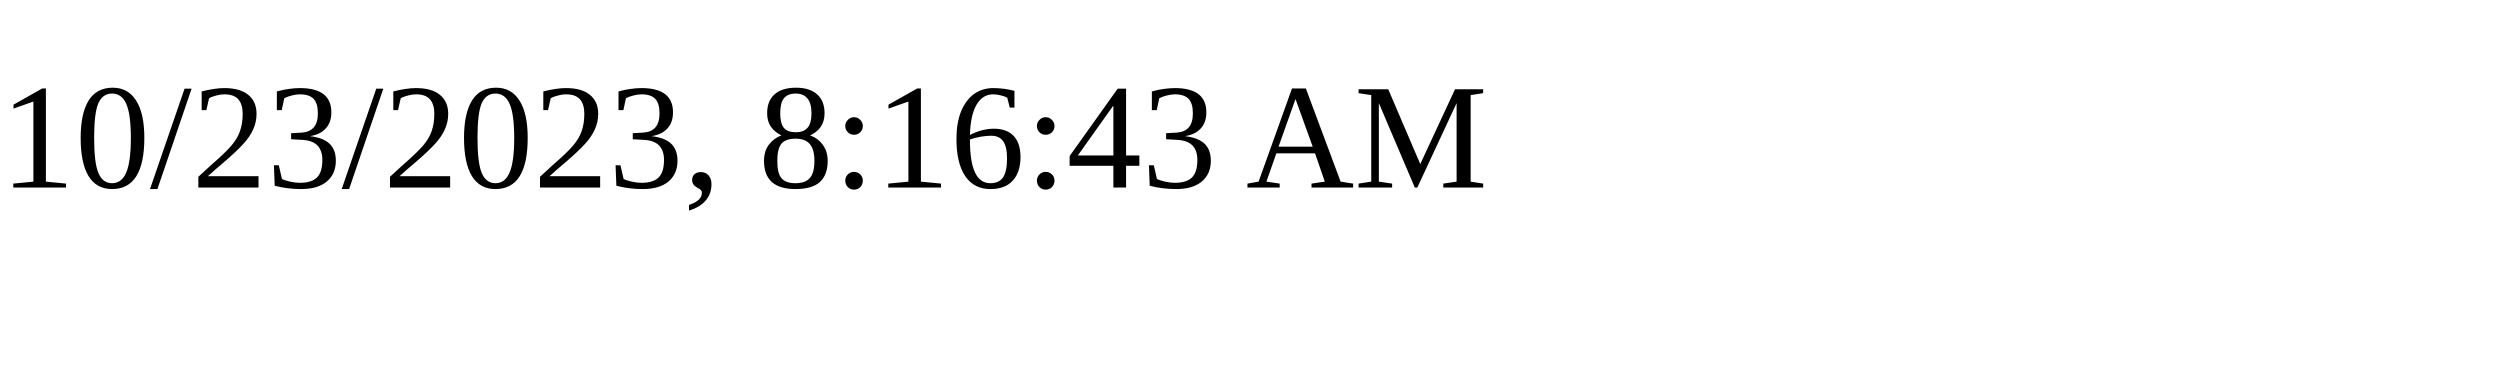
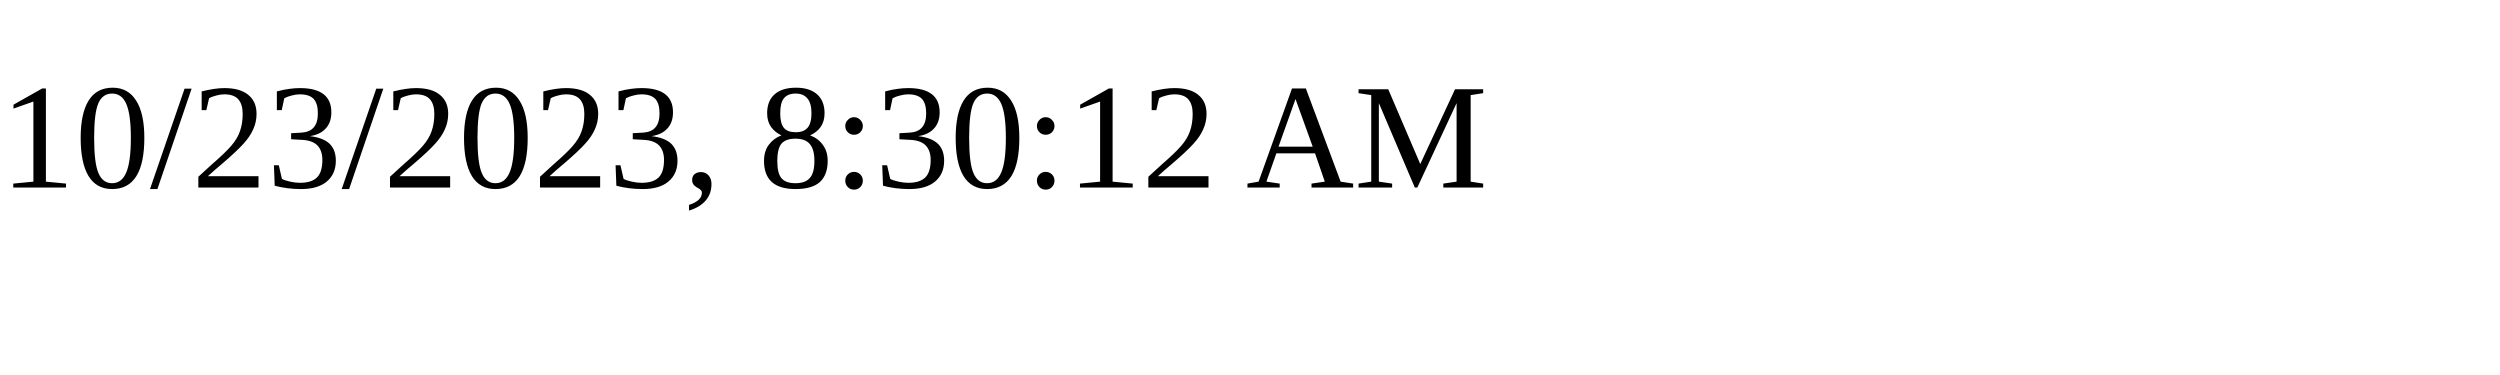
<svg xmlns="http://www.w3.org/2000/svg" height="30" width="200">
-   <text x="0" y="15">10/23/2023, 8:16:43 AM</text>
+   <text x="0" y="15">10/23/2023, 8:30:12 AM</text>
</svg>
